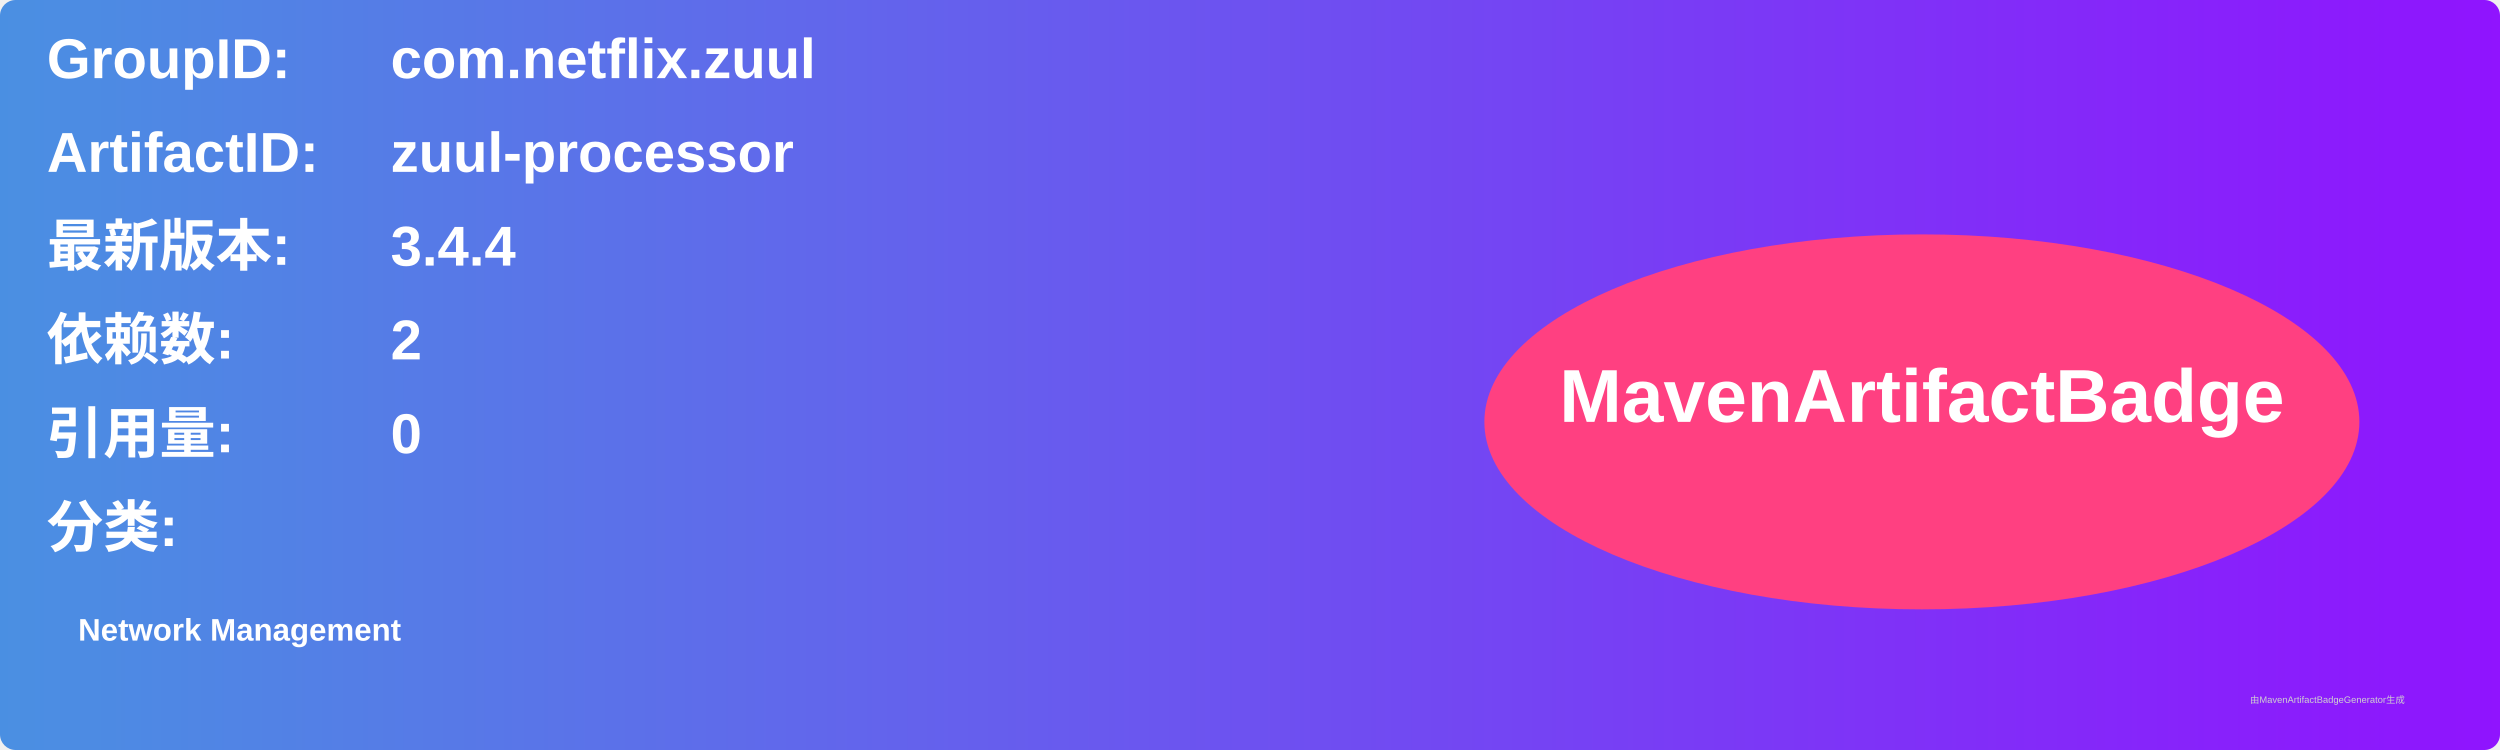
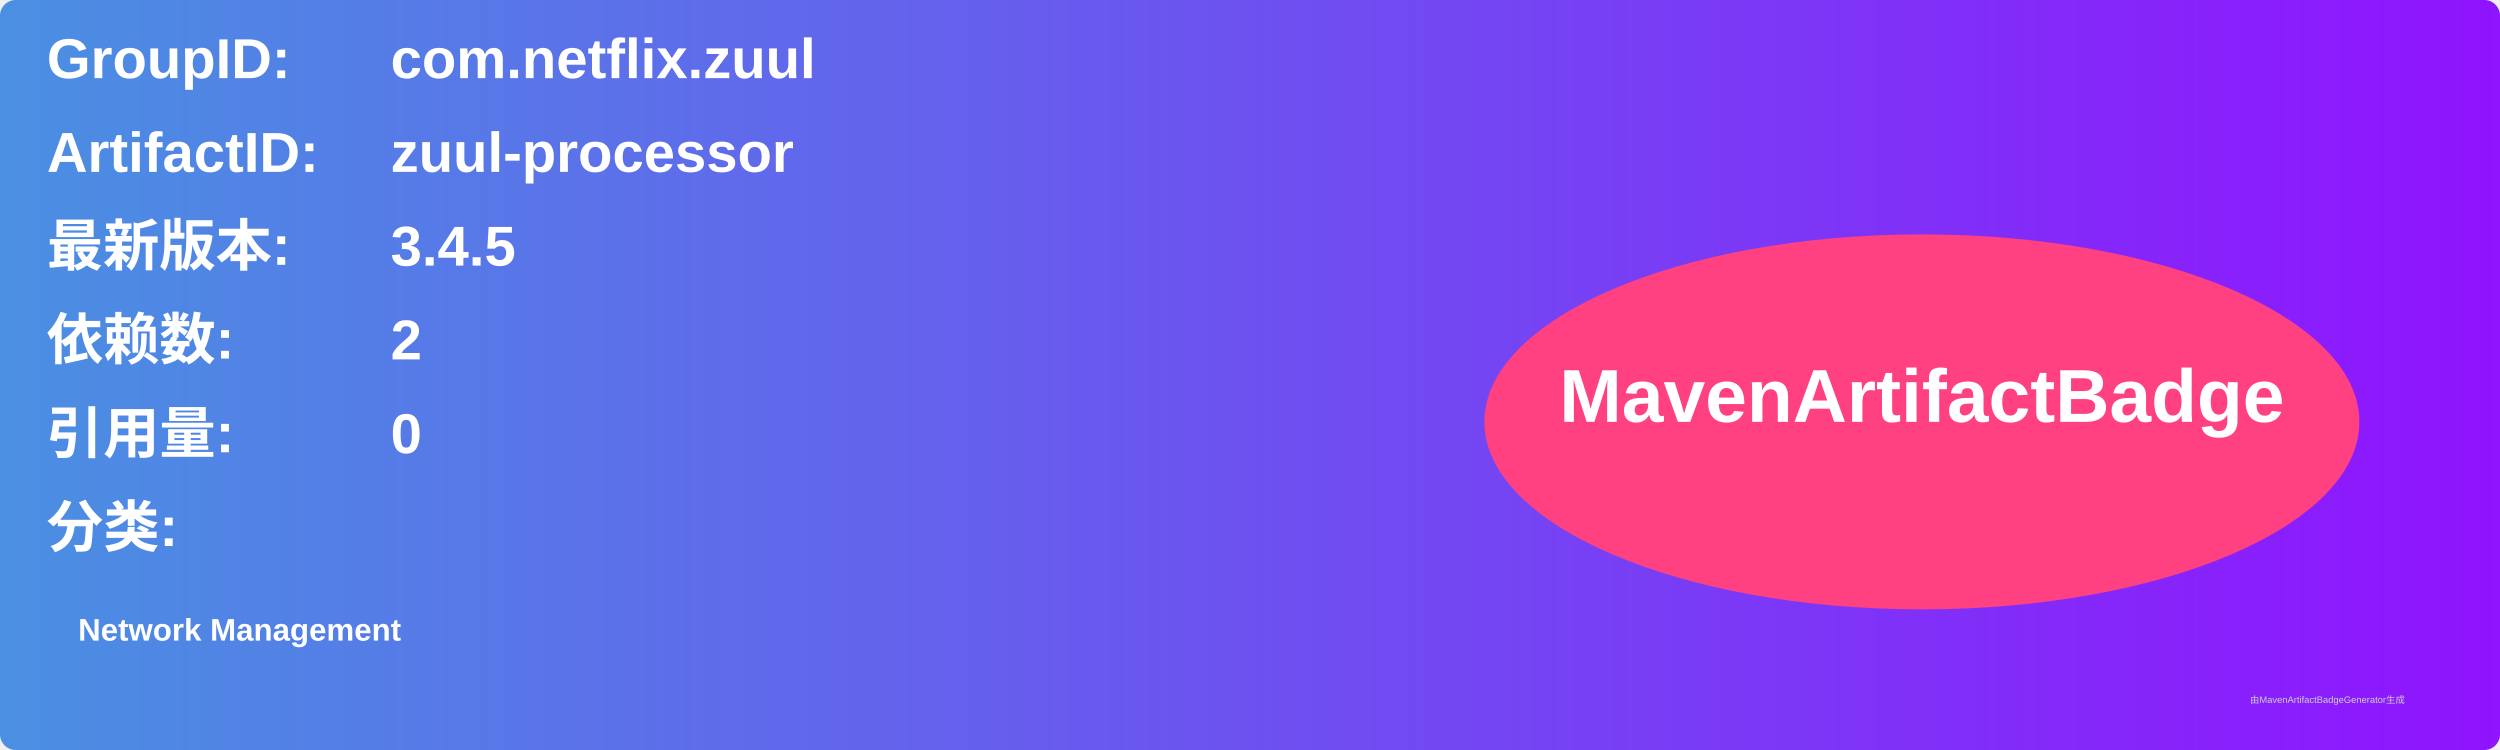
<svg xmlns="http://www.w3.org/2000/svg" width="800" height="240" viewBox="0 0 800 240">
  <linearGradient id="grad" x1="0%" y1="0%" x2="100%" y2="0%">
    <stop offset="0%" stop-color="#4a90e2" />
    <stop offset="100%" stop-color="#9013fe" />
  </linearGradient>
  <rect width="100%" height="100%" rx="5" ry="5" fill="url(#grad)" />
  <g transform="translate(15, 15)">
    <text x="0" y="10" font-family="Arial" font-size="18" fill="white" font-weight="bold" width="260">GroupID:</text>
    <text x="110" y="10" font-family="Arial" font-size="18" fill="white" font-weight="bold" width="460">com.netflix.zuul</text>
    <text x="0" y="40" font-family="Arial" font-size="18" fill="white" font-weight="bold" width="260">ArtifactID:</text>
    <text x="110" y="40" font-family="Arial" font-size="18" fill="white" font-weight="bold" width="460">zuul-processor</text>
    <text x="0" y="70" font-family="Arial" font-size="18" fill="white" font-weight="bold">最新版本:</text>
    <text x="110" y="70" font-family="Arial" font-size="18" fill="white" font-weight="bold">
-       <tspan font-weight="bold">3.4.4</tspan>
+       <tspan font-weight="bold">3.4.5</tspan>
    </text>
    <text x="0" y="100" font-family="Arial" font-size="18" fill="white" font-weight="bold">依赖数: </text>
    <text x="110" y="100" font-family="Arial" font-size="18" fill="white">
      <tspan font-weight="bold">2</tspan>
    </text>
    <text x="0" y="130" font-family="Arial" font-size="18" fill="white" font-weight="bold">引用量: </text>
    <text x="110" y="130" font-family="Arial" font-size="18" fill="white">
      <tspan font-weight="bold">0</tspan>
    </text>
    <text x="0" y="160" font-family="Arial" font-size="18" fill="white" font-weight="bold">分类:</text>
    <text x="10" y="190" font-family="Arial" font-size="10" fill="white">
      <tspan font-weight="bold">Network Management</tspan>
    </text>
    <ellipse cx="600" cy="120" rx="140" ry="60" fill="#ff4081" />
    <text x="600" y="120" text-anchor="middle" font-family="Arial" font-size="24" fill="white" font-weight="bold">MavenArtifactBadge</text>
  </g>
  <text x="720" y="225" font-family="Arial" font-size="3" fill="#d0d0d0">由MavenArtifactBadgeGenerator生成</text>
</svg>
